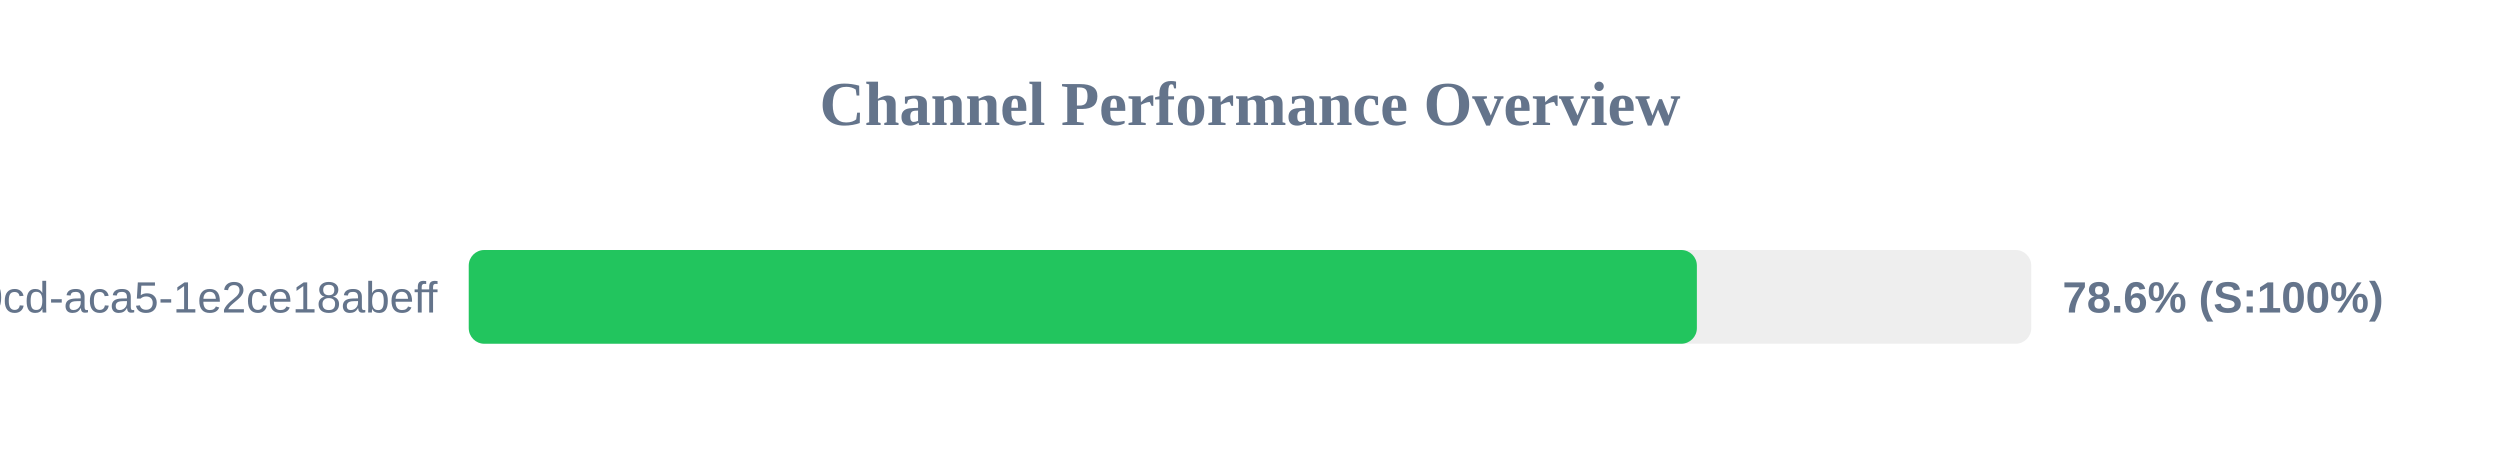
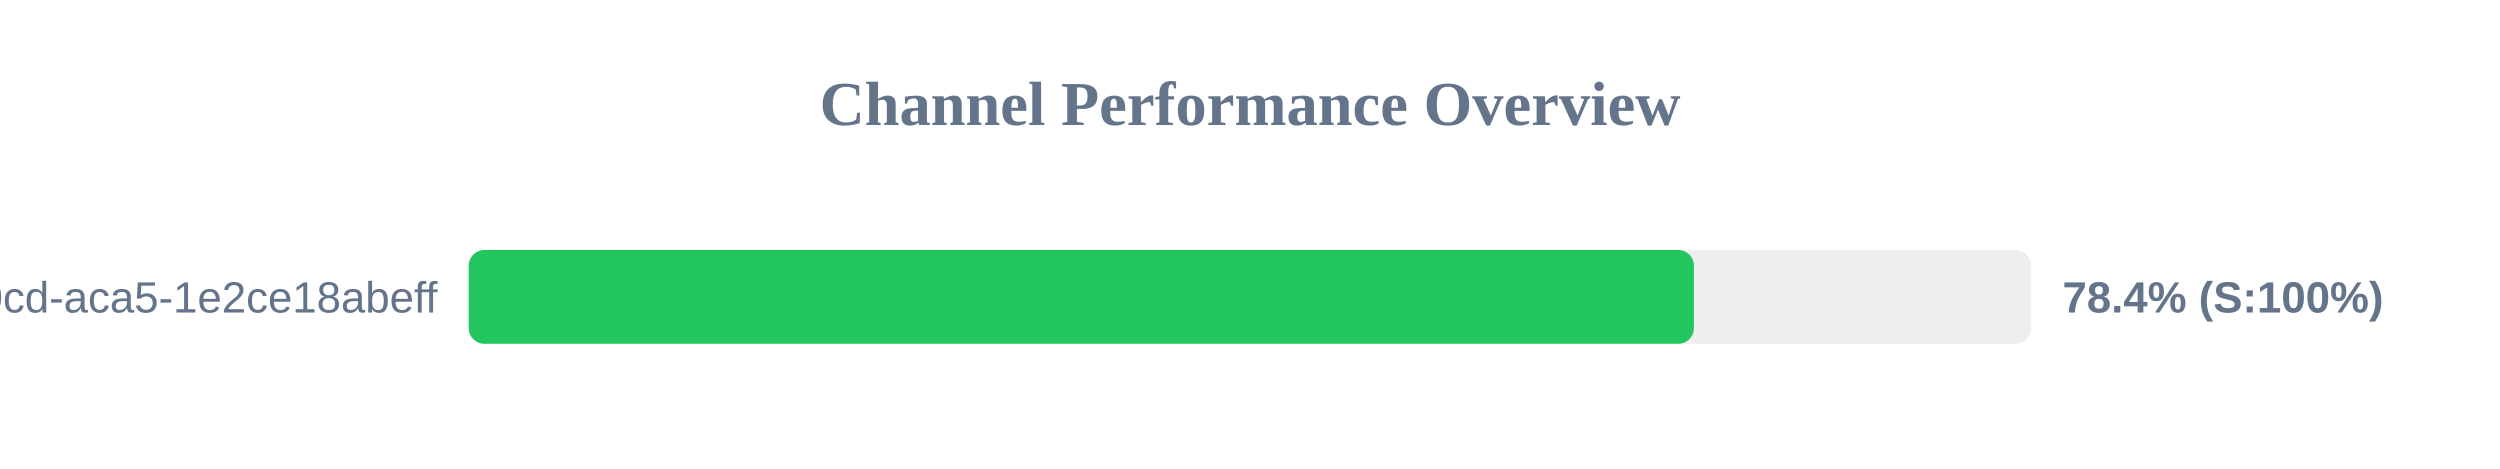
<svg xmlns="http://www.w3.org/2000/svg" width="800" height="150" version="1.1">
  <style>
        .row { font: 14px Arial; fill: #64748b; }
        .score { font: bold 14px Arial; fill: #64748b; }
    </style>
  <text x="400" y="40" text-anchor="middle" font-size="20px" font-weight="bold" fill="#64748b">Channel Performance Overview</text>
  <rect x="150" y="80" width="500" height="30" fill="#eee" rx="5" />
-   <rect x="150" y="80" width="393.0" height="30" fill="#22c55e" rx="5" />
+   <rect x="150" y="80" width="392.05" height="30" fill="#22c55e" rx="5" />
  <text x="140" y="100" text-anchor="end" class="row">?uuid=ebbeef45-0fd8-40cd-aca5-1e2ce18abeff</text>
-   <text x="660" y="100" text-anchor="start" class="score">78.6% (S:100%)</text>
+   <text x="660" y="100" text-anchor="start" class="score">78.4% (S:100%)</text>
</svg>
